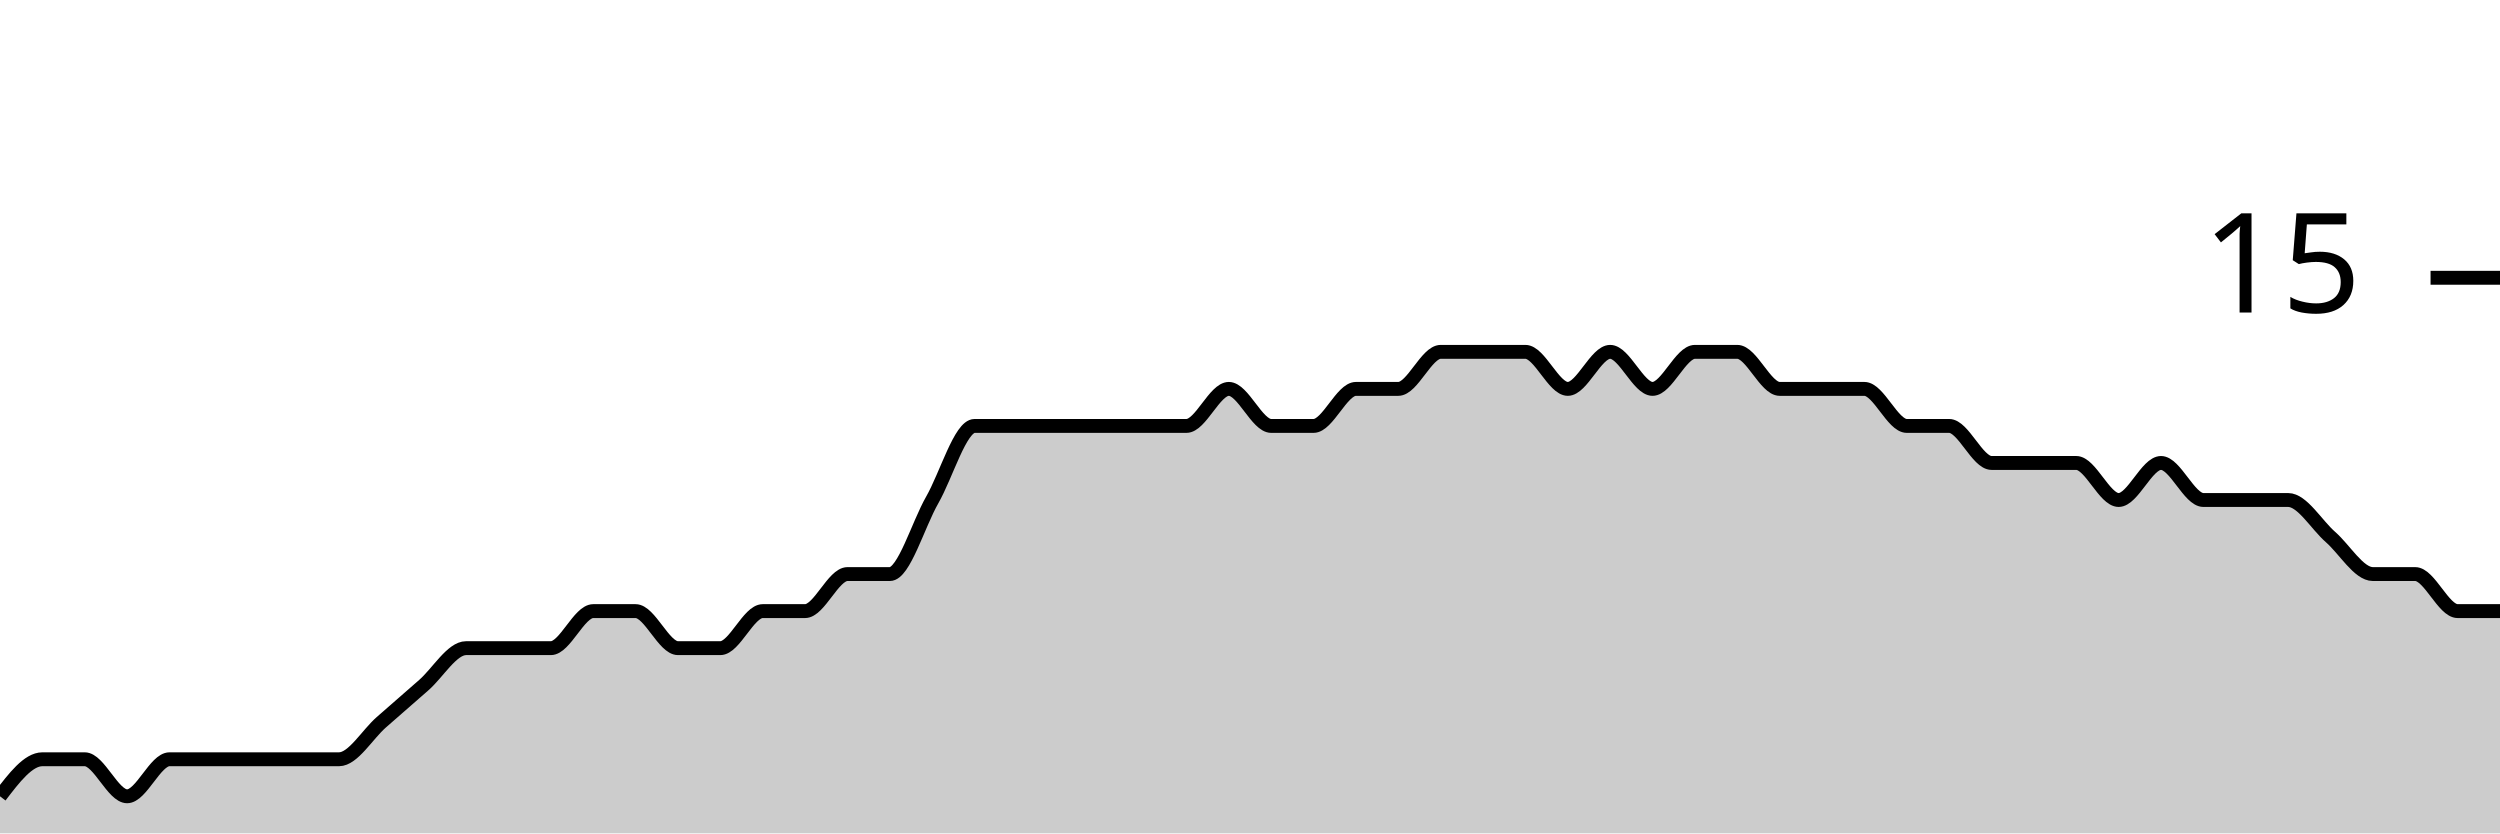
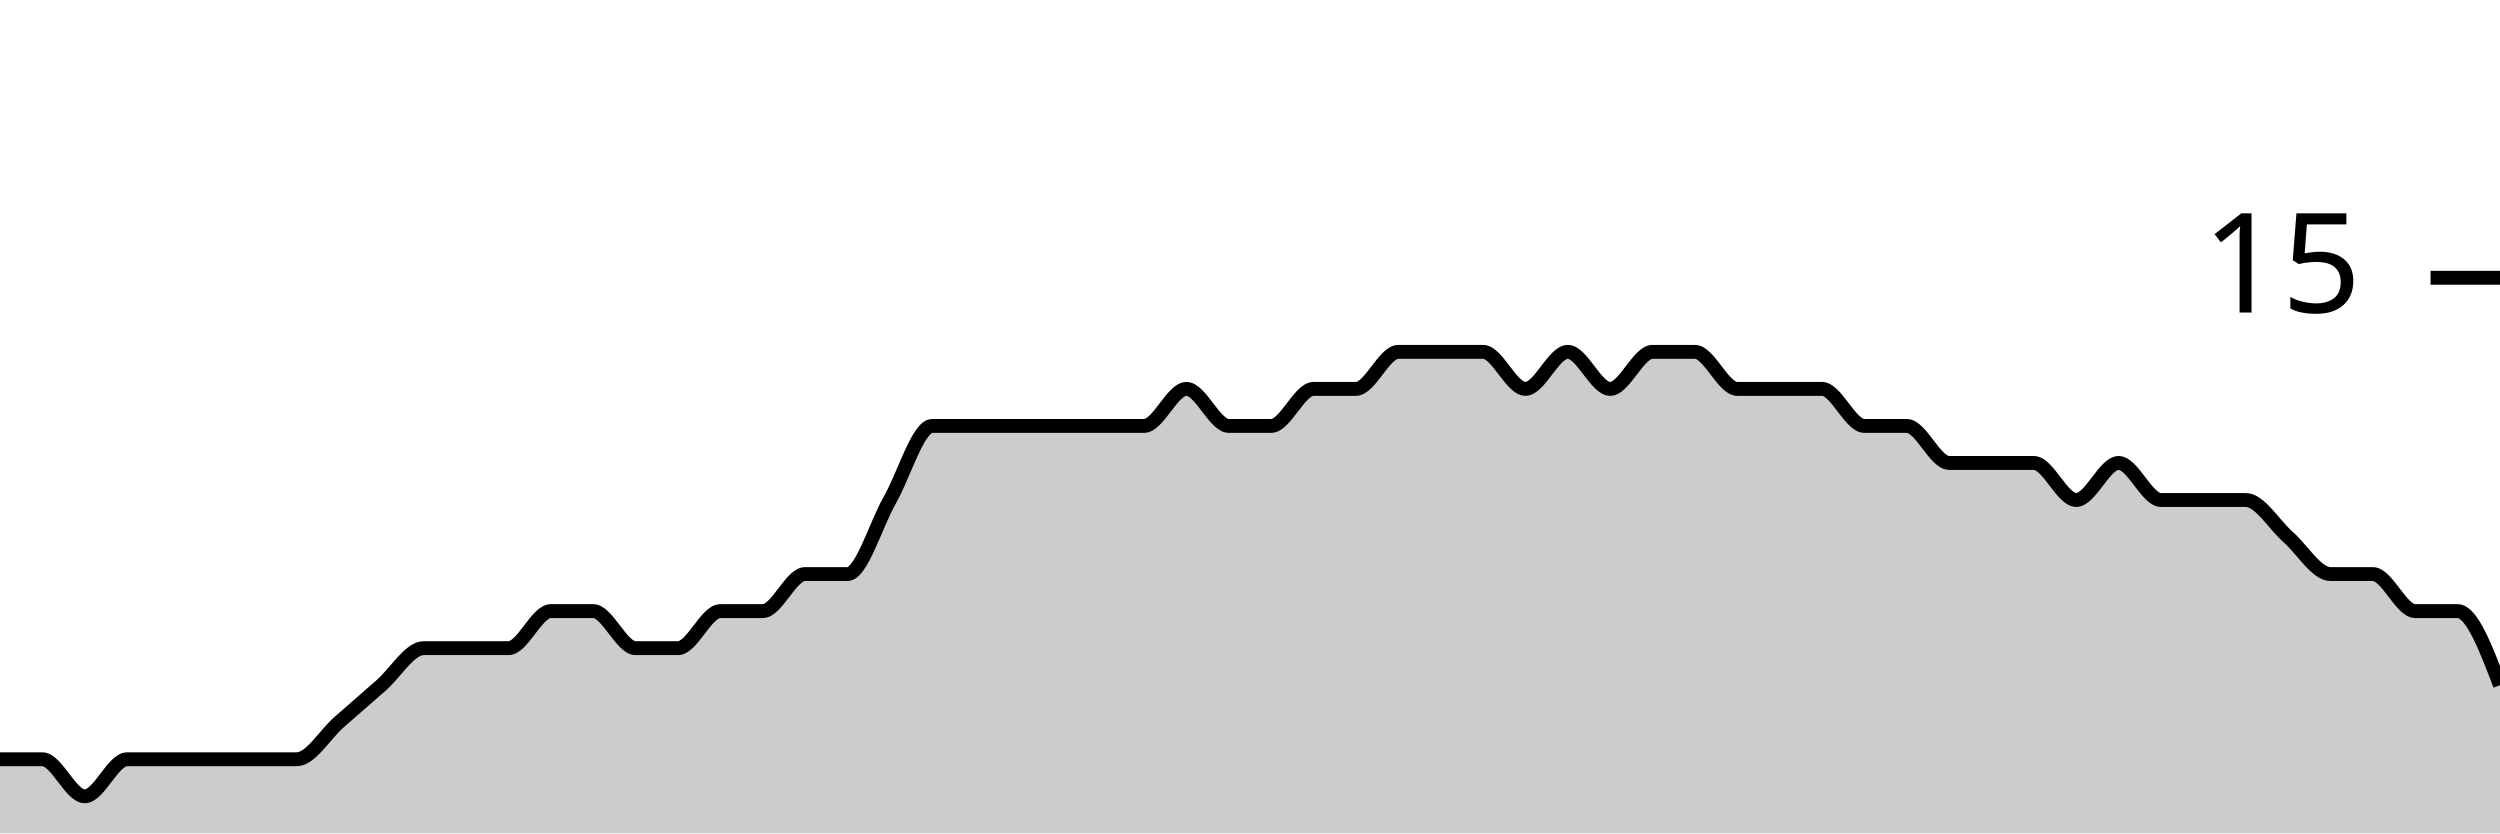
<svg xmlns="http://www.w3.org/2000/svg" viewBox="0 0 180 60">
  <g transform="translate(0,20)">
-     <path class="area" fill="rgba(0, 0, 0, 0.2)" d="M0,37.333C1.017,36,2.034,34.667,3.051,34.667C4.068,34.667,5.085,34.667,6.102,34.667C7.119,34.667,8.136,37.333,9.153,37.333C10.169,37.333,11.186,34.667,12.203,34.667C13.22,34.667,14.237,34.667,15.254,34.667C16.271,34.667,17.288,34.667,18.305,34.667C19.322,34.667,20.339,34.667,21.356,34.667C22.373,34.667,23.39,34.667,24.407,34.667C25.424,34.667,26.441,32.889,27.458,32C28.475,31.111,29.492,30.222,30.508,29.333C31.525,28.444,32.542,26.667,33.559,26.667C34.576,26.667,35.593,26.667,36.61,26.667C37.627,26.667,38.644,26.667,39.661,26.667C40.678,26.667,41.695,24,42.712,24C43.729,24,44.746,24,45.763,24C46.78,24,47.797,26.667,48.814,26.667C49.831,26.667,50.847,26.667,51.864,26.667C52.881,26.667,53.898,24,54.915,24C55.932,24,56.949,24,57.966,24C58.983,24,60,21.333,61.017,21.333C62.034,21.333,63.051,21.333,64.068,21.333C65.085,21.333,66.102,17.778,67.119,16C68.136,14.222,69.153,10.667,70.169,10.667C71.186,10.667,72.203,10.667,73.22,10.667C74.237,10.667,75.254,10.667,76.271,10.667C77.288,10.667,78.305,10.667,79.322,10.667C80.339,10.667,81.356,10.667,82.373,10.667C83.39,10.667,84.407,10.667,85.424,10.667C86.441,10.667,87.458,8,88.475,8C89.492,8,90.508,10.667,91.525,10.667C92.542,10.667,93.559,10.667,94.576,10.667C95.593,10.667,96.61,8,97.627,8C98.644,8,99.661,8,100.678,8C101.695,8,102.712,5.333,103.729,5.333C104.746,5.333,105.763,5.333,106.78,5.333C107.797,5.333,108.814,5.333,109.831,5.333C110.847,5.333,111.864,8,112.881,8C113.898,8,114.915,5.333,115.932,5.333C116.949,5.333,117.966,8,118.983,8C120,8,121.017,5.333,122.034,5.333C123.051,5.333,124.068,5.333,125.085,5.333C126.102,5.333,127.119,8,128.136,8C129.153,8,130.169,8,131.186,8C132.203,8,133.22,8,134.237,8C135.254,8,136.271,10.667,137.288,10.667C138.305,10.667,139.322,10.667,140.339,10.667C141.356,10.667,142.373,13.333,143.39,13.333C144.407,13.333,145.424,13.333,146.441,13.333C147.458,13.333,148.475,13.333,149.492,13.333C150.508,13.333,151.525,16,152.542,16C153.559,16,154.576,13.333,155.593,13.333C156.61,13.333,157.627,16,158.644,16C159.661,16,160.678,16,161.695,16C162.712,16,163.729,16,164.746,16C165.763,16,166.78,17.778,167.797,18.667C168.814,19.556,169.831,21.333,170.847,21.333C171.864,21.333,172.881,21.333,173.898,21.333C174.915,21.333,175.932,24,176.949,24C177.966,24,178.983,24,180,24L180,40C178.983,40,177.966,40,176.949,40C175.932,40,174.915,40,173.898,40C172.881,40,171.864,40,170.847,40C169.831,40,168.814,40,167.797,40C166.78,40,165.763,40,164.746,40C163.729,40,162.712,40,161.695,40C160.678,40,159.661,40,158.644,40C157.627,40,156.61,40,155.593,40C154.576,40,153.559,40,152.542,40C151.525,40,150.508,40,149.492,40C148.475,40,147.458,40,146.441,40C145.424,40,144.407,40,143.39,40C142.373,40,141.356,40,140.339,40C139.322,40,138.305,40,137.288,40C136.271,40,135.254,40,134.237,40C133.22,40,132.203,40,131.186,40C130.169,40,129.153,40,128.136,40C127.119,40,126.102,40,125.085,40C124.068,40,123.051,40,122.034,40C121.017,40,120,40,118.983,40C117.966,40,116.949,40,115.932,40C114.915,40,113.898,40,112.881,40C111.864,40,110.847,40,109.831,40C108.814,40,107.797,40,106.78,40C105.763,40,104.746,40,103.729,40C102.712,40,101.695,40,100.678,40C99.661,40,98.644,40,97.627,40C96.61,40,95.593,40,94.576,40C93.559,40,92.542,40,91.525,40C90.508,40,89.492,40,88.475,40C87.458,40,86.441,40,85.424,40C84.407,40,83.39,40,82.373,40C81.356,40,80.339,40,79.322,40C78.305,40,77.288,40,76.271,40C75.254,40,74.237,40,73.22,40C72.203,40,71.186,40,70.169,40C69.153,40,68.136,40,67.119,40C66.102,40,65.085,40,64.068,40C63.051,40,62.034,40,61.017,40C60,40,58.983,40,57.966,40C56.949,40,55.932,40,54.915,40C53.898,40,52.881,40,51.864,40C50.847,40,49.831,40,48.814,40C47.797,40,46.78,40,45.763,40C44.746,40,43.729,40,42.712,40C41.695,40,40.678,40,39.661,40C38.644,40,37.627,40,36.61,40C35.593,40,34.576,40,33.559,40C32.542,40,31.525,40,30.508,40C29.492,40,28.475,40,27.458,40C26.441,40,25.424,40,24.407,40C23.39,40,22.373,40,21.356,40C20.339,40,19.322,40,18.305,40C17.288,40,16.271,40,15.254,40C14.237,40,13.22,40,12.203,40C11.186,40,10.169,40,9.153,40C8.136,40,7.119,40,6.102,40C5.085,40,4.068,40,3.051,40C2.034,40,1.017,40,0,40Z" />
-     <path class="line" stroke="black" fill="none" d="M0,37.333C1.017,36,2.034,34.667,3.051,34.667C4.068,34.667,5.085,34.667,6.102,34.667C7.119,34.667,8.136,37.333,9.153,37.333C10.169,37.333,11.186,34.667,12.203,34.667C13.22,34.667,14.237,34.667,15.254,34.667C16.271,34.667,17.288,34.667,18.305,34.667C19.322,34.667,20.339,34.667,21.356,34.667C22.373,34.667,23.39,34.667,24.407,34.667C25.424,34.667,26.441,32.889,27.458,32C28.475,31.111,29.492,30.222,30.508,29.333C31.525,28.444,32.542,26.667,33.559,26.667C34.576,26.667,35.593,26.667,36.61,26.667C37.627,26.667,38.644,26.667,39.661,26.667C40.678,26.667,41.695,24,42.712,24C43.729,24,44.746,24,45.763,24C46.78,24,47.797,26.667,48.814,26.667C49.831,26.667,50.847,26.667,51.864,26.667C52.881,26.667,53.898,24,54.915,24C55.932,24,56.949,24,57.966,24C58.983,24,60,21.333,61.017,21.333C62.034,21.333,63.051,21.333,64.068,21.333C65.085,21.333,66.102,17.778,67.119,16C68.136,14.222,69.153,10.667,70.169,10.667C71.186,10.667,72.203,10.667,73.22,10.667C74.237,10.667,75.254,10.667,76.271,10.667C77.288,10.667,78.305,10.667,79.322,10.667C80.339,10.667,81.356,10.667,82.373,10.667C83.39,10.667,84.407,10.667,85.424,10.667C86.441,10.667,87.458,8,88.475,8C89.492,8,90.508,10.667,91.525,10.667C92.542,10.667,93.559,10.667,94.576,10.667C95.593,10.667,96.61,8,97.627,8C98.644,8,99.661,8,100.678,8C101.695,8,102.712,5.333,103.729,5.333C104.746,5.333,105.763,5.333,106.78,5.333C107.797,5.333,108.814,5.333,109.831,5.333C110.847,5.333,111.864,8,112.881,8C113.898,8,114.915,5.333,115.932,5.333C116.949,5.333,117.966,8,118.983,8C120,8,121.017,5.333,122.034,5.333C123.051,5.333,124.068,5.333,125.085,5.333C126.102,5.333,127.119,8,128.136,8C129.153,8,130.169,8,131.186,8C132.203,8,133.22,8,134.237,8C135.254,8,136.271,10.667,137.288,10.667C138.305,10.667,139.322,10.667,140.339,10.667C141.356,10.667,142.373,13.333,143.39,13.333C144.407,13.333,145.424,13.333,146.441,13.333C147.458,13.333,148.475,13.333,149.492,13.333C150.508,13.333,151.525,16,152.542,16C153.559,16,154.576,13.333,155.593,13.333C156.61,13.333,157.627,16,158.644,16C159.661,16,160.678,16,161.695,16C162.712,16,163.729,16,164.746,16C165.763,16,166.78,17.778,167.797,18.667C168.814,19.556,169.831,21.333,170.847,21.333C171.864,21.333,172.881,21.333,173.898,21.333C174.915,21.333,175.932,24,176.949,24C177.966,24,178.983,24,180,24" />
+     <path class="area" fill="rgba(0, 0, 0, 0.2)" d="M0,34.667C1.017,34.667,2.034,34.667,3.051,34.667C4.068,34.667,5.085,37.333,6.102,37.333C7.119,37.333,8.136,34.667,9.153,34.667C10.169,34.667,11.186,34.667,12.203,34.667C13.22,34.667,14.237,34.667,15.254,34.667C16.271,34.667,17.288,34.667,18.305,34.667C19.322,34.667,20.339,34.667,21.356,34.667C22.373,34.667,23.39,32.889,24.407,32C25.424,31.111,26.441,30.222,27.458,29.333C28.475,28.444,29.492,26.667,30.508,26.667C31.525,26.667,32.542,26.667,33.559,26.667C34.576,26.667,35.593,26.667,36.61,26.667C37.627,26.667,38.644,24,39.661,24C40.678,24,41.695,24,42.712,24C43.729,24,44.746,26.667,45.763,26.667C46.78,26.667,47.797,26.667,48.814,26.667C49.831,26.667,50.847,24,51.864,24C52.881,24,53.898,24,54.915,24C55.932,24,56.949,21.333,57.966,21.333C58.983,21.333,60,21.333,61.017,21.333C62.034,21.333,63.051,17.778,64.068,16C65.085,14.222,66.102,10.667,67.119,10.667C68.136,10.667,69.153,10.667,70.169,10.667C71.186,10.667,72.203,10.667,73.22,10.667C74.237,10.667,75.254,10.667,76.271,10.667C77.288,10.667,78.305,10.667,79.322,10.667C80.339,10.667,81.356,10.667,82.373,10.667C83.39,10.667,84.407,8,85.424,8C86.441,8,87.458,10.667,88.475,10.667C89.492,10.667,90.508,10.667,91.525,10.667C92.542,10.667,93.559,8,94.576,8C95.593,8,96.61,8,97.627,8C98.644,8,99.661,5.333,100.678,5.333C101.695,5.333,102.712,5.333,103.729,5.333C104.746,5.333,105.763,5.333,106.78,5.333C107.797,5.333,108.814,8,109.831,8C110.847,8,111.864,5.333,112.881,5.333C113.898,5.333,114.915,8,115.932,8C116.949,8,117.966,5.333,118.983,5.333C120,5.333,121.017,5.333,122.034,5.333C123.051,5.333,124.068,8,125.085,8C126.102,8,127.119,8,128.136,8C129.153,8,130.169,8,131.186,8C132.203,8,133.22,10.667,134.237,10.667C135.254,10.667,136.271,10.667,137.288,10.667C138.305,10.667,139.322,13.333,140.339,13.333C141.356,13.333,142.373,13.333,143.39,13.333C144.407,13.333,145.424,13.333,146.441,13.333C147.458,13.333,148.475,16,149.492,16C150.508,16,151.525,13.333,152.542,13.333C153.559,13.333,154.576,16,155.593,16C156.61,16,157.627,16,158.644,16C159.661,16,160.678,16,161.695,16C162.712,16,163.729,17.778,164.746,18.667C165.763,19.556,166.78,21.333,167.797,21.333C168.814,21.333,169.831,21.333,170.847,21.333C171.864,21.333,172.881,24,173.898,24C174.915,24,175.932,24,176.949,24C177.966,24,178.983,26.667,180,29.333L180,40C178.983,40,177.966,40,176.949,40C175.932,40,174.915,40,173.898,40C172.881,40,171.864,40,170.847,40C169.831,40,168.814,40,167.797,40C166.78,40,165.763,40,164.746,40C163.729,40,162.712,40,161.695,40C160.678,40,159.661,40,158.644,40C157.627,40,156.61,40,155.593,40C154.576,40,153.559,40,152.542,40C151.525,40,150.508,40,149.492,40C148.475,40,147.458,40,146.441,40C145.424,40,144.407,40,143.39,40C142.373,40,141.356,40,140.339,40C139.322,40,138.305,40,137.288,40C136.271,40,135.254,40,134.237,40C133.22,40,132.203,40,131.186,40C130.169,40,129.153,40,128.136,40C127.119,40,126.102,40,125.085,40C124.068,40,123.051,40,122.034,40C121.017,40,120,40,118.983,40C117.966,40,116.949,40,115.932,40C114.915,40,113.898,40,112.881,40C111.864,40,110.847,40,109.831,40C108.814,40,107.797,40,106.78,40C105.763,40,104.746,40,103.729,40C102.712,40,101.695,40,100.678,40C99.661,40,98.644,40,97.627,40C96.61,40,95.593,40,94.576,40C93.559,40,92.542,40,91.525,40C90.508,40,89.492,40,88.475,40C87.458,40,86.441,40,85.424,40C84.407,40,83.39,40,82.373,40C81.356,40,80.339,40,79.322,40C78.305,40,77.288,40,76.271,40C75.254,40,74.237,40,73.22,40C72.203,40,71.186,40,70.169,40C69.153,40,68.136,40,67.119,40C66.102,40,65.085,40,64.068,40C63.051,40,62.034,40,61.017,40C60,40,58.983,40,57.966,40C56.949,40,55.932,40,54.915,40C53.898,40,52.881,40,51.864,40C50.847,40,49.831,40,48.814,40C47.797,40,46.78,40,45.763,40C44.746,40,43.729,40,42.712,40C41.695,40,40.678,40,39.661,40C38.644,40,37.627,40,36.61,40C35.593,40,34.576,40,33.559,40C32.542,40,31.525,40,30.508,40C29.492,40,28.475,40,27.458,40C26.441,40,25.424,40,24.407,40C23.39,40,22.373,40,21.356,40C20.339,40,19.322,40,18.305,40C17.288,40,16.271,40,15.254,40C14.237,40,13.22,40,12.203,40C11.186,40,10.169,40,9.153,40C8.136,40,7.119,40,6.102,40C5.085,40,4.068,40,3.051,40C2.034,40,1.017,40,0,40Z" />
+     <path class="line" stroke="black" fill="none" d="M0,34.667C1.017,34.667,2.034,34.667,3.051,34.667C4.068,34.667,5.085,37.333,6.102,37.333C7.119,37.333,8.136,34.667,9.153,34.667C10.169,34.667,11.186,34.667,12.203,34.667C13.22,34.667,14.237,34.667,15.254,34.667C16.271,34.667,17.288,34.667,18.305,34.667C19.322,34.667,20.339,34.667,21.356,34.667C22.373,34.667,23.39,32.889,24.407,32C25.424,31.111,26.441,30.222,27.458,29.333C28.475,28.444,29.492,26.667,30.508,26.667C31.525,26.667,32.542,26.667,33.559,26.667C34.576,26.667,35.593,26.667,36.61,26.667C37.627,26.667,38.644,24,39.661,24C40.678,24,41.695,24,42.712,24C43.729,24,44.746,26.667,45.763,26.667C46.78,26.667,47.797,26.667,48.814,26.667C49.831,26.667,50.847,24,51.864,24C52.881,24,53.898,24,54.915,24C55.932,24,56.949,21.333,57.966,21.333C58.983,21.333,60,21.333,61.017,21.333C62.034,21.333,63.051,17.778,64.068,16C65.085,14.222,66.102,10.667,67.119,10.667C68.136,10.667,69.153,10.667,70.169,10.667C71.186,10.667,72.203,10.667,73.22,10.667C74.237,10.667,75.254,10.667,76.271,10.667C77.288,10.667,78.305,10.667,79.322,10.667C80.339,10.667,81.356,10.667,82.373,10.667C83.39,10.667,84.407,8,85.424,8C86.441,8,87.458,10.667,88.475,10.667C89.492,10.667,90.508,10.667,91.525,10.667C92.542,10.667,93.559,8,94.576,8C95.593,8,96.61,8,97.627,8C98.644,8,99.661,5.333,100.678,5.333C101.695,5.333,102.712,5.333,103.729,5.333C104.746,5.333,105.763,5.333,106.78,5.333C107.797,5.333,108.814,8,109.831,8C110.847,8,111.864,5.333,112.881,5.333C113.898,5.333,114.915,8,115.932,8C116.949,8,117.966,5.333,118.983,5.333C120,5.333,121.017,5.333,122.034,5.333C123.051,5.333,124.068,8,125.085,8C126.102,8,127.119,8,128.136,8C129.153,8,130.169,8,131.186,8C132.203,8,133.22,10.667,134.237,10.667C135.254,10.667,136.271,10.667,137.288,10.667C138.305,10.667,139.322,13.333,140.339,13.333C141.356,13.333,142.373,13.333,143.39,13.333C144.407,13.333,145.424,13.333,146.441,13.333C147.458,13.333,148.475,16,149.492,16C150.508,16,151.525,13.333,152.542,13.333C153.559,13.333,154.576,16,155.593,16C156.61,16,157.627,16,158.644,16C159.661,16,160.678,16,161.695,16C162.712,16,163.729,17.778,164.746,18.667C165.763,19.556,166.78,21.333,167.797,21.333C168.814,21.333,169.831,21.333,170.847,21.333C171.864,21.333,172.881,24,173.898,24C174.915,24,175.932,24,176.949,24C177.966,24,178.983,26.667,180,29.333" />
    <path class="axis-ceiling" stroke-width="1" stroke="black" fill="none" d="M175,0L180,0" />
    <text class="axis-ceiling-label" font-family="sans-serif" text-anchor="end" font-size="10px" x="170" y="2.5">15</text>
  </g>
</svg>
